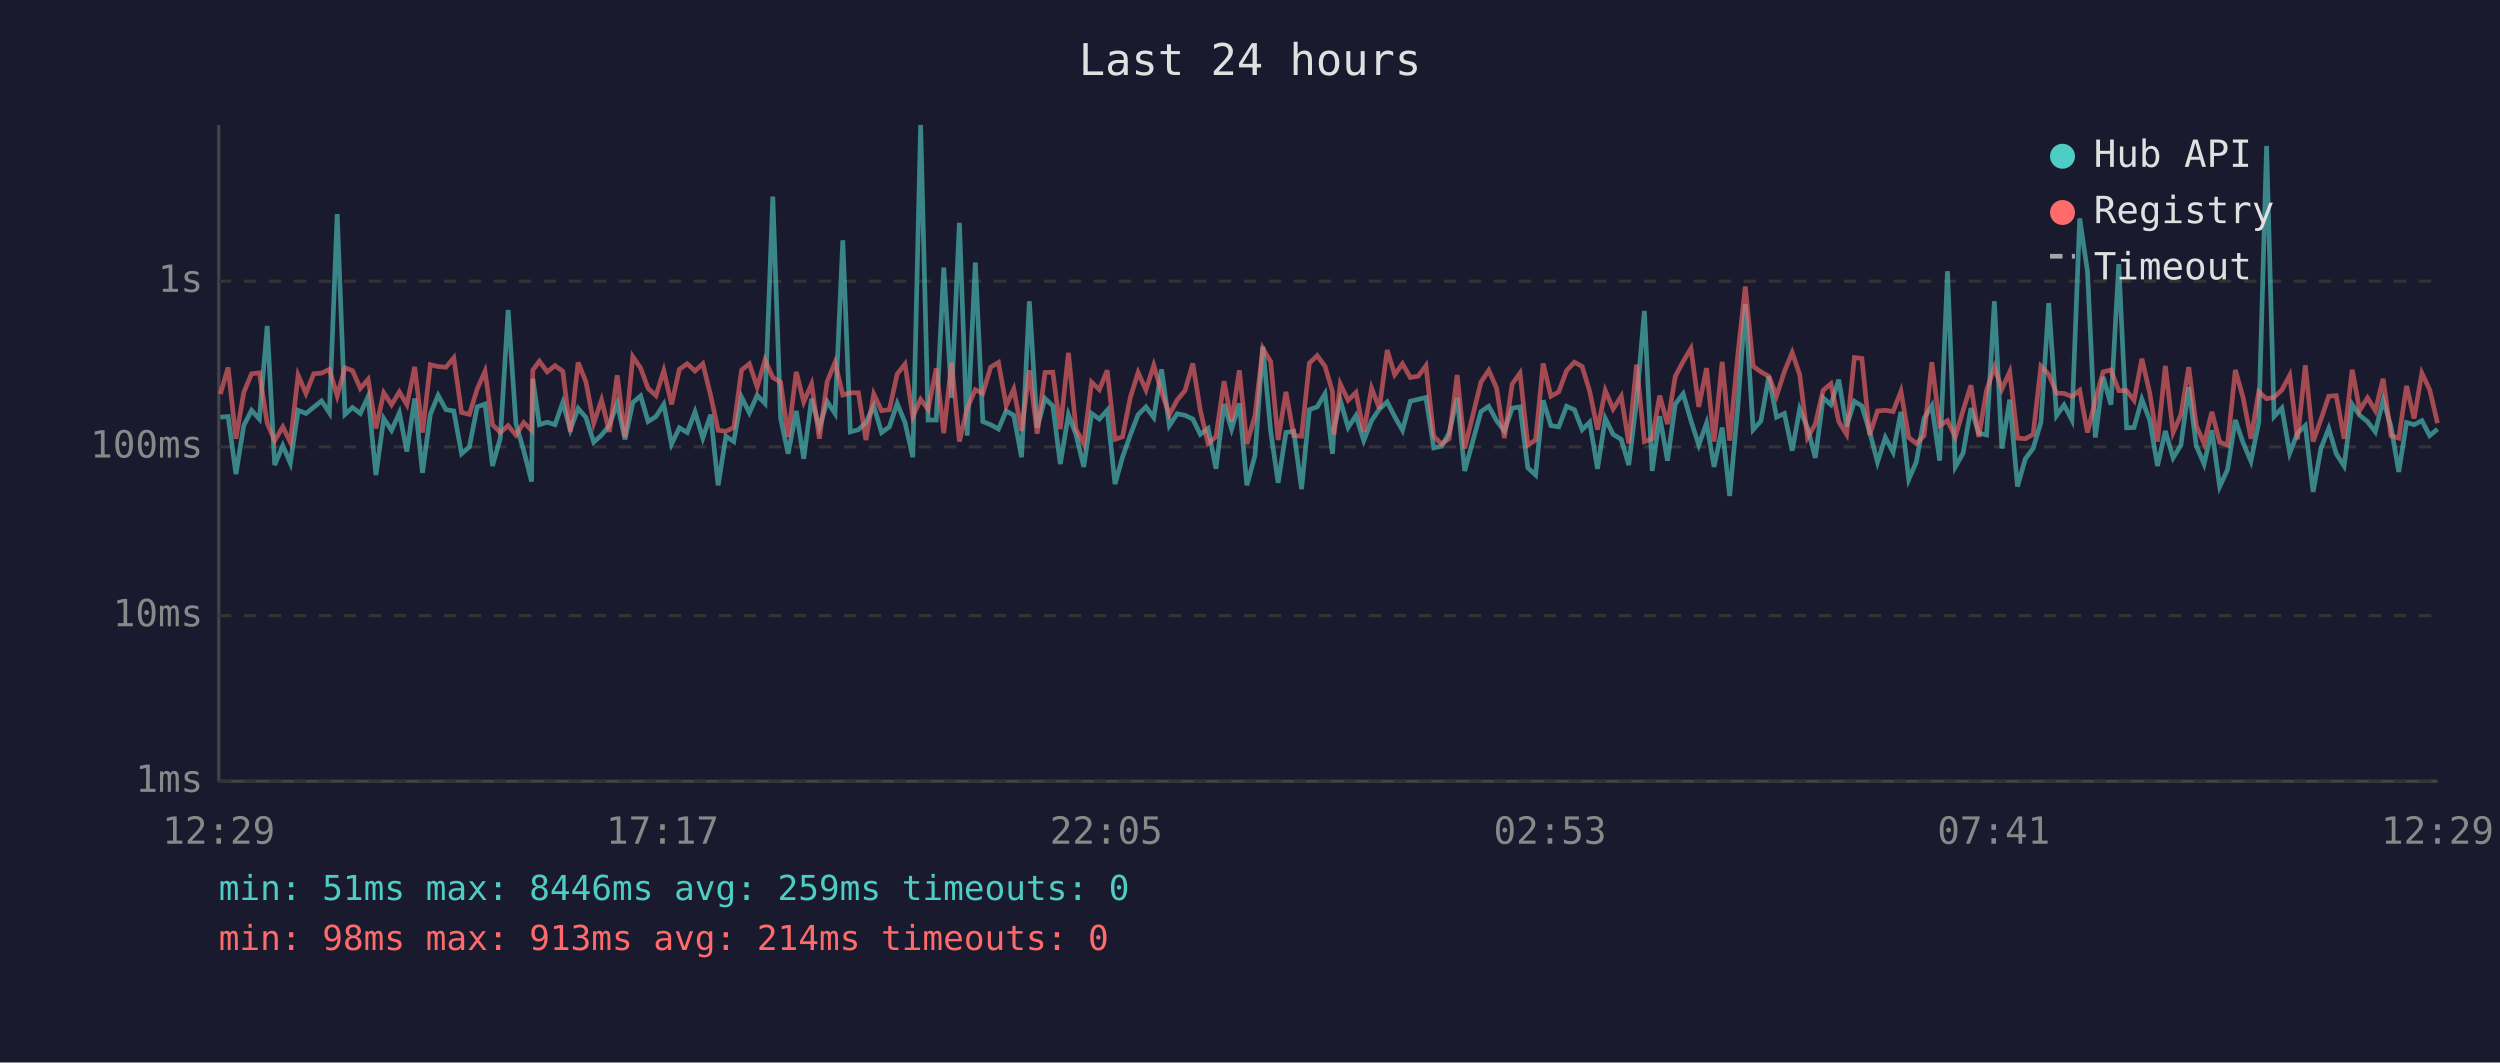
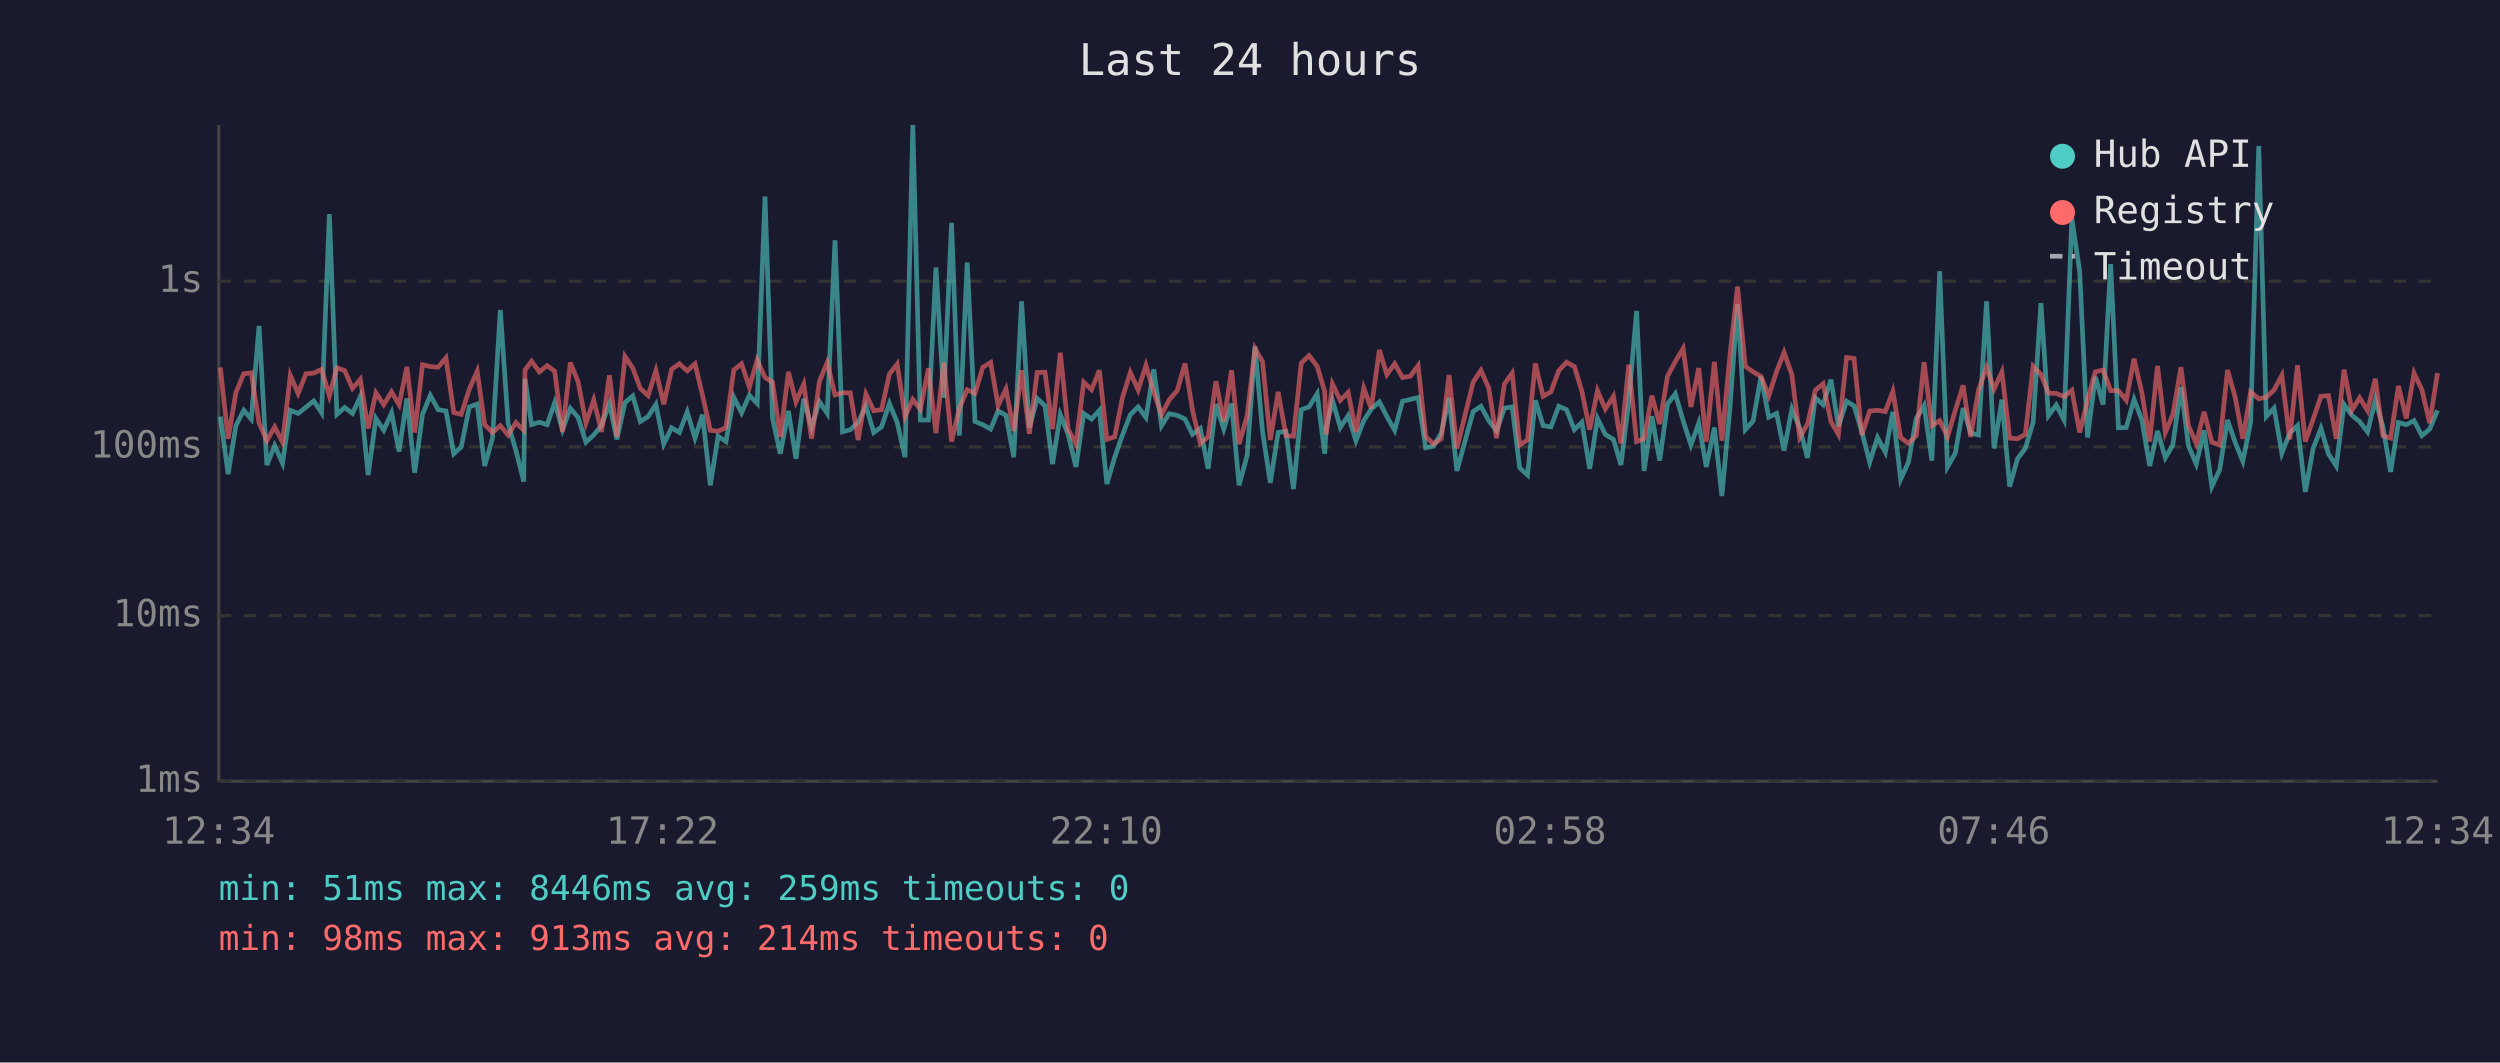
<svg xmlns="http://www.w3.org/2000/svg" viewBox="0 0 800 340" font-family="monospace" font-size="12">
  <rect width="800" height="340" fill="#1a1a2e" />
  <text x="400" y="24" fill="#e0e0e0" font-size="14" text-anchor="middle">Last 24 hours</text>
  <line x1="70" y1="40" x2="70" y2="250" stroke="#444" stroke-width="1" />
  <line x1="70" y1="250" x2="780" y2="250" stroke="#444" stroke-width="1" />
  <line x1="70" y1="250" x2="780" y2="250" stroke="#333" stroke-width="1" stroke-dasharray="4" />
  <text x="65" y="250" fill="#888" text-anchor="end" dominant-baseline="middle">1ms</text>
  <line x1="70" y1="197" x2="780" y2="197" stroke="#333" stroke-width="1" stroke-dasharray="4" />
  <text x="65" y="197" fill="#888" text-anchor="end" dominant-baseline="middle">10ms</text>
  <line x1="70" y1="143" x2="780" y2="143" stroke="#333" stroke-width="1" stroke-dasharray="4" />
  <text x="65" y="143" fill="#888" text-anchor="end" dominant-baseline="middle">100ms</text>
  <line x1="70" y1="90" x2="780" y2="90" stroke="#333" stroke-width="1" stroke-dasharray="4" />
  <text x="65" y="90" fill="#888" text-anchor="end" dominant-baseline="middle">1s</text>
-   <text x="70" y="270" fill="#888" text-anchor="middle">12:29</text>
-   <text x="212" y="270" fill="#888" text-anchor="middle">17:17</text>
-   <text x="354" y="270" fill="#888" text-anchor="middle">22:05</text>
-   <text x="496" y="270" fill="#888" text-anchor="middle">02:53</text>
-   <text x="638" y="270" fill="#888" text-anchor="middle">07:41</text>
-   <text x="780" y="270" fill="#888" text-anchor="middle">12:29</text>
-   <polyline points="70.5,133.5 73.0,133.3 75.5,151.7 78.0,136.2 80.5,131.3 83.0,134.1 85.5,104.3 87.9,148.8 90.5,142.6 92.9,148.2 95.4,131.3 97.9,132.3 100.4,130.3 102.9,128.3 105.4,132.1 107.9,68.5 110.4,132.6 112.8,130.4 115.3,132.3 117.8,126.9 120.3,152.0 122.8,133.9 125.3,137.7 127.8,132.1 130.2,144.5 132.7,127.5 135.2,151.3 137.7,132.6 140.2,126.5 142.7,131.1 145.2,131.5 147.7,145.2 150.2,143.0 152.7,130.2 155.2,129.3 157.6,149.1 160.1,140.2 162.6,99.2 165.1,135.6 167.6,144.2 170.1,154.1 170.5,121.2 172.6,135.9 175.1,135.1 177.6,135.9 180.1,128.8 182.5,137.5 185.0,130.7 187.5,133.6 190.0,141.5 192.5,139.2 195.0,136.1 197.5,129.1 200.0,140.6 202.5,128.8 205.0,126.7 207.4,134.9 209.9,133.3 212.4,129.4 214.9,142.1 217.4,136.9 219.9,138.4 222.4,131.8 224.9,140.2 227.4,132.7 229.8,155.3 232.3,139.6 234.8,141.3 237.3,127.1 239.8,132.1 242.3,126.5 244.8,129.1 247.3,62.9 249.8,133.9 252.2,145.2 254.8,131.5 257.2,146.8 259.7,127.6 262.2,136.8 264.7,128.5 267.2,132.3 269.7,76.9 272.1,138.2 274.7,137.5 277.1,135.2 279.6,129.9 282.1,138.4 284.6,136.6 287.1,129.1 289.6,135.2 292.1,146.3 294.6,40.0 297.0,134.4 299.6,134.4 302.0,85.6 304.5,127.3 307.0,71.3 309.5,139.4 312.1,84.0 314.5,134.9 317.0,135.9 319.5,137.3 322.0,131.5 324.4,132.9 326.9,146.3 329.4,96.4 331.9,136.9 334.4,127.5 336.9,129.9 339.3,148.5 341.9,132.7 344.3,139.0 346.8,149.4 349.3,132.3 351.8,134.1 354.3,131.3 356.8,154.9 359.2,146.3 361.7,139.2 364.2,132.7 366.7,130.2 369.2,133.6 371.7,118.2 374.2,136.2 376.7,132.4 379.2,132.9 381.7,134.1 384.1,139.0 386.6,137.1 389.1,150.0 391.7,129.3 394.1,137.3 396.6,129.1 399.0,155.3 401.6,145.7 404.1,110.9 406.6,137.9 409.0,154.5 411.5,138.4 414.0,138.0 416.5,156.5 419.0,131.1 421.5,130.2 424.0,126.0 426.4,145.2 426.9,136.8 428.9,128.1 431.4,136.8 433.9,133.0 436.4,141.0 438.9,134.6 441.4,130.9 443.9,128.6 446.3,133.3 448.8,137.7 451.3,128.4 453.8,127.8 456.3,127.2 458.8,143.3 461.3,142.8 463.7,138.6 466.3,127.3 468.7,150.7 473.9,131.7 476.4,130.0 478.9,134.6 481.4,137.9 483.9,130.6 486.4,130.2 488.9,149.7 491.4,152.0 493.8,128.1 496.3,136.2 498.8,136.6 501.3,130.0 503.8,131.1 506.3,137.5 508.7,135.1 511.2,150.0 513.7,133.9 516.2,139.0 518.8,140.6 521.2,148.8 523.7,128.5 526.2,99.5 528.7,150.7 531.1,133.2 533.6,147.4 536.1,129.3 538.6,126.0 541.1,134.6 543.6,142.4 546.1,135.4 548.5,149.4 551.1,136.8 553.5,158.7 556.1,130.2 558.5,97.3 561.0,137.5 563.5,134.7 566.0,120.5 568.5,133.5 571.0,132.3 573.5,144.2 575.9,130.9 578.4,136.9 580.9,146.5 583.4,127.3 585.9,129.5 588.4,121.5 590.9,136.4 593.4,128.4 595.8,129.9 598.3,138.2 600.8,147.9 603.3,140.0 605.8,144.7 608.3,131.8 610.8,153.4 613.2,147.9 615.7,133.9 618.2,129.8 620.7,147.4 623.2,86.8 625.7,149.4 628.2,145.0 630.7,130.6 633.2,138.6 635.7,139.2 638.2,96.4 640.6,143.5 643.1,127.9 645.6,155.7 648.1,146.8 650.6,143.5 653.1,135.1 655.6,97.0 658.1,133.0 660.5,129.6 663.0,134.4 665.5,69.9 668.0,86.9 670.5,140.0 673.0,120.6 675.5,129.5 678.0,84.5 680.5,136.9 682.9,136.8 685.4,127.8 687.9,134.4 690.4,149.1 692.9,137.9 695.4,146.5 697.9,142.4 700.4,123.9 702.8,142.6 705.3,148.5 707.8,137.7 710.3,155.7 712.8,150.3 715.3,134.4 717.8,141.7 720.3,147.6 722.8,135.1 725.3,46.7 727.7,133.3 730.2,130.6 732.7,145.0 735.2,138.6 737.7,136.2 740.2,157.4 742.7,143.5 745.2,137.1 747.6,145.2 750.1,149.1 752.7,129.4 755.1,132.9 757.6,134.9 760.1,138.2 762.6,128.0 765.1,136.4 767.6,151.0 770.1,135.2 772.5,135.9 775.0,134.6 777.5,139.4 780.0,137.3" fill="none" stroke="#4ecdc4" stroke-width="1.5" opacity="0.6" />
-   <polyline points="70.5,126.1 73.0,117.6 75.5,140.4 78.0,125.6 80.5,119.6 83.0,119.3 85.5,135.4 87.9,141.0 90.5,136.6 92.9,141.5 95.4,120.1 97.9,125.9 100.4,119.6 102.9,119.4 105.4,118.2 107.9,126.7 110.4,117.7 112.8,118.6 115.3,124.3 117.8,121.4 120.3,137.1 122.8,125.7 125.3,129.5 127.8,125.4 130.2,129.5 132.7,117.4 135.2,138.4 137.7,116.7 140.2,117.3 142.7,117.5 145.2,114.5 147.7,132.0 150.2,132.6 152.7,124.5 155.2,118.8 157.6,135.9 160.1,138.4 162.6,136.2 165.1,139.2 167.6,135.2 170.1,137.7 170.5,118.4 172.6,115.6 175.1,119.0 177.6,117.0 180.1,118.8 182.5,138.2 185.0,116.0 187.5,122.2 190.0,135.4 192.5,128.0 195.0,138.2 197.5,120.1 200.0,139.8 202.5,114.1 205.0,117.8 207.4,124.3 209.9,126.6 212.4,118.6 214.9,129.4 217.4,118.2 219.9,116.4 222.4,118.7 224.9,116.4 227.4,126.5 229.8,137.7 232.3,138.0 234.8,136.8 237.3,118.4 239.8,116.4 242.3,123.9 244.8,115.2 247.3,120.8 249.8,122.3 252.2,139.8 254.8,119.0 257.2,128.6 259.7,122.9 262.2,140.4 264.7,122.1 267.2,116.0 269.7,126.4 272.1,125.7 274.7,125.7 277.1,140.8 279.6,126.1 282.1,131.4 284.6,131.1 287.1,119.7 289.6,116.5 292.1,133.3 294.6,127.8 297.0,131.0 299.6,117.9 302.0,138.6 304.5,116.0 307.0,141.3 309.5,130.6 312.1,124.7 314.5,125.9 317.0,117.5 319.5,116.0 322.0,129.8 324.4,124.5 326.9,137.9 329.4,118.5 331.9,138.8 334.4,119.2 336.9,119.1 339.3,137.3 341.9,112.9 344.3,137.3 346.8,142.1 349.3,122.3 351.8,124.7 354.3,118.5 356.8,140.6 359.2,139.8 361.7,127.2 364.2,119.2 366.7,124.8 369.2,116.9 371.7,125.5 374.2,132.7 376.7,128.0 379.2,125.0 381.7,116.3 384.1,131.3 386.6,141.9 389.1,139.8 391.7,122.0 394.1,134.9 396.6,118.5 399.0,142.1 401.6,133.0 404.1,111.5 406.6,115.7 409.0,140.8 411.5,125.4 414.0,139.4 416.5,139.6 419.0,116.2 421.5,113.8 424.0,117.2 426.4,125.3 426.9,139.0 428.9,122.9 431.4,128.1 433.9,125.6 436.4,138.2 438.9,124.2 441.4,130.7 443.9,112.0 446.3,119.9 448.8,116.4 451.3,120.8 453.8,120.4 456.3,117.0 458.8,139.6 461.3,142.1 463.7,140.4 466.3,120.0 468.7,143.5 473.9,122.3 476.4,118.5 478.9,124.2 481.4,140.2 483.9,122.9 486.4,119.4 488.9,142.4 491.4,140.8 493.8,116.3 496.3,126.8 498.8,125.4 501.3,118.6 503.8,115.9 506.3,117.3 508.7,125.2 511.2,137.5 513.7,125.0 516.2,130.9 518.8,126.8 521.2,141.9 523.7,116.7 526.2,141.3 528.7,140.4 531.1,126.6 533.6,135.7 536.1,120.4 538.6,115.7 541.1,111.5 543.6,130.2 546.1,117.8 548.5,141.3 551.1,115.8 553.5,141.0 556.1,113.5 558.5,91.7 561.0,117.2 563.5,119.0 566.0,120.4 568.5,126.7 571.0,118.9 573.5,112.8 575.9,119.9 578.4,140.0 580.9,135.7 583.4,124.9 585.9,122.8 588.4,134.9 590.9,139.0 593.4,114.4 595.8,114.7 598.3,139.2 600.8,131.5 603.3,131.3 605.8,131.7 608.3,125.2 610.8,140.0 613.2,141.9 615.7,139.4 618.2,115.9 620.7,136.2 623.2,134.6 625.7,139.8 628.2,131.3 630.7,123.3 633.2,139.8 635.7,124.9 638.2,117.5 640.6,124.5 643.1,119.0 645.6,140.2 648.1,140.4 650.6,139.0 653.1,117.2 655.6,119.8 658.1,125.8 660.5,125.9 663.0,126.9 665.5,124.9 668.0,138.4 670.5,128.1 673.0,119.0 675.5,118.4 678.0,125.0 680.5,125.0 682.9,128.1 685.4,114.8 687.9,125.7 690.4,141.3 692.9,117.1 695.4,138.4 697.9,132.7 700.4,117.5 702.8,136.2 705.3,141.9 707.8,131.8 710.3,141.5 712.8,142.4 715.3,118.4 717.8,127.3 720.3,140.4 722.8,125.4 725.3,127.6 727.7,127.1 730.2,124.8 732.7,120.1 735.2,140.6 737.7,116.9 740.2,141.3 742.7,134.2 745.2,126.8 747.6,126.6 750.1,140.4 752.7,118.3 755.1,131.3 757.6,127.3 760.1,131.4 762.6,121.2 765.1,139.4 767.6,140.2 770.1,123.5 772.5,133.9 775.0,119.4 777.5,124.7 780.0,135.4" fill="none" stroke="#ff6b6b" stroke-width="1.5" opacity="0.6" />
+   <text x="70" y="270" fill="#888" text-anchor="middle">12:34</text>
+   <text x="212" y="270" fill="#888" text-anchor="middle">17:22</text>
+   <text x="354" y="270" fill="#888" text-anchor="middle">22:10</text>
+   <text x="496" y="270" fill="#888" text-anchor="middle">02:58</text>
+   <text x="638" y="270" fill="#888" text-anchor="middle">07:46</text>
+   <text x="780" y="270" fill="#888" text-anchor="middle">12:34</text>
+   <polyline points="70.5,133.3 73.0,151.7 75.5,136.2 78.0,131.3 80.4,134.1 82.9,104.3 85.4,148.8 87.9,142.6 90.4,148.2 92.9,131.3 95.4,132.3 97.9,130.3 100.4,128.3 102.9,132.1 105.4,68.5 107.8,132.6 110.3,130.4 112.8,132.3 115.3,126.9 117.8,152.0 120.3,133.9 122.8,137.7 125.3,132.1 127.7,144.5 130.2,127.5 132.7,151.3 135.2,132.6 137.7,126.5 140.2,131.1 142.7,131.5 145.2,145.2 147.6,143.0 150.2,130.2 152.7,129.3 155.1,149.1 157.6,140.2 160.1,99.2 162.6,135.6 165.1,144.2 167.6,154.1 168.0,121.2 170.1,135.9 172.6,135.1 175.1,135.9 177.5,128.8 180.0,137.5 182.5,130.7 185.0,133.6 187.5,141.5 190.0,139.2 192.5,136.1 195.0,129.1 197.4,140.6 200.0,128.8 202.5,126.7 204.9,134.9 207.4,133.3 209.9,129.4 212.4,142.1 214.9,136.9 217.4,138.4 219.9,131.8 222.4,140.2 224.8,132.7 227.3,155.3 229.8,139.6 232.3,141.3 234.8,127.1 237.3,132.1 239.8,126.5 242.3,129.1 244.8,62.9 247.2,133.9 249.7,145.2 252.3,131.5 254.7,146.8 257.2,127.6 259.7,136.8 262.2,128.5 264.7,132.3 267.2,76.9 269.6,138.2 272.1,137.5 274.6,135.2 277.1,129.9 279.6,138.4 282.1,136.6 284.6,129.1 287.1,135.2 289.6,146.3 292.1,40.0 294.5,134.4 297.1,134.4 299.5,85.6 302.0,127.3 304.5,71.3 307.0,139.4 309.5,84.0 312.0,134.9 314.5,135.9 317.0,137.3 319.4,131.5 321.9,132.9 324.4,146.3 326.9,96.4 329.4,136.9 331.9,127.5 334.4,129.9 336.8,148.5 339.3,132.7 341.8,139.0 344.3,149.4 346.8,132.3 349.3,134.1 351.8,131.3 354.2,154.9 356.7,146.3 359.2,139.2 361.7,132.7 364.2,130.2 366.7,133.6 369.2,118.2 371.7,136.2 374.1,132.4 376.7,132.9 379.2,134.1 381.6,139.0 384.1,137.1 386.6,150.0 389.1,129.3 391.6,137.3 394.1,129.1 396.5,155.3 399.1,145.7 401.6,110.9 404.0,137.9 406.5,154.5 409.0,138.4 411.5,138.0 413.9,156.5 416.4,131.1 418.9,130.2 421.5,126.0 423.9,145.2 424.4,136.8 426.4,128.1 428.9,136.8 431.4,133.0 433.9,141.0 436.4,134.6 438.8,130.9 441.4,128.6 443.8,133.3 446.3,137.7 448.8,128.4 451.3,127.8 453.8,127.2 456.2,143.3 458.7,142.8 461.2,138.6 463.7,127.3 466.2,150.7 471.4,131.7 473.9,130.0 476.4,134.6 478.9,137.9 481.4,130.6 483.9,130.2 486.3,149.7 488.8,152.0 491.3,128.1 493.8,136.2 496.3,136.6 498.8,130.0 501.3,131.1 503.8,137.5 506.2,135.1 508.7,150.0 511.2,133.9 513.7,139.0 516.3,140.6 518.7,148.8 521.2,128.5 523.7,99.5 526.1,150.7 528.6,133.2 531.1,147.4 533.6,129.3 536.1,126.0 538.6,134.6 541.1,142.4 543.6,135.4 546.0,149.4 548.6,136.8 551.0,158.7 553.6,130.2 556.0,97.3 558.5,137.5 561.0,134.7 563.5,120.5 566.0,133.5 568.5,132.3 570.9,144.2 573.4,130.9 575.9,136.9 578.4,146.5 580.9,127.3 583.4,129.5 585.9,121.5 588.3,136.4 590.9,128.4 593.3,129.9 595.8,138.2 598.3,147.9 600.8,140.0 603.3,144.7 605.7,131.8 608.2,153.4 610.7,147.9 613.2,133.9 615.7,129.8 618.2,147.4 620.7,86.8 623.2,149.4 625.7,145.0 628.2,130.6 630.6,138.6 633.1,139.2 635.7,96.4 638.1,143.5 640.6,127.9 643.1,155.7 645.6,146.8 648.1,143.5 650.6,135.1 653.1,97.0 655.5,133.0 658.0,129.6 660.5,134.4 663.0,69.9 665.5,86.9 668.0,140.0 670.5,120.6 673.0,129.5 675.4,84.5 677.9,136.9 680.4,136.8 682.9,127.8 685.4,134.4 687.9,149.1 690.4,137.9 692.9,146.5 695.3,142.4 697.9,123.9 700.3,142.6 702.8,148.5 705.3,137.7 707.8,155.7 710.3,150.3 712.8,134.4 715.3,141.7 717.7,147.6 720.2,135.1 722.8,46.7 725.2,133.3 727.7,130.6 730.2,145.0 732.7,138.6 735.2,136.2 737.7,157.4 740.2,143.5 742.7,137.1 745.1,145.2 747.6,149.1 750.1,129.4 752.6,132.9 755.1,134.9 757.6,138.2 760.1,128.0 762.5,136.4 765.0,151.0 767.5,135.2 770.0,135.9 772.5,134.6 775.0,139.4 777.5,137.3 780.0,131.3" fill="none" stroke="#4ecdc4" stroke-width="1.5" opacity="0.6" />
+   <polyline points="70.5,117.6 73.0,140.4 75.5,125.6 78.0,119.6 80.4,119.3 82.9,135.4 85.4,141.0 87.9,136.6 90.4,141.5 92.9,120.1 95.4,125.9 97.9,119.6 100.4,119.4 102.9,118.2 105.4,126.7 107.8,117.7 110.3,118.6 112.8,124.3 115.3,121.4 117.8,137.1 120.3,125.7 122.8,129.5 125.3,125.4 127.7,129.5 130.2,117.4 132.7,138.4 135.2,116.7 137.7,117.3 140.2,117.5 142.7,114.5 145.2,132.0 147.6,132.6 150.2,124.5 152.7,118.8 155.1,135.9 157.6,138.4 160.1,136.2 162.6,139.2 165.1,135.2 167.6,137.7 168.0,118.4 170.1,115.6 172.6,119.0 175.1,117.0 177.5,118.8 180.0,138.2 182.5,116.0 185.0,122.2 187.5,135.4 190.0,128.0 192.5,138.2 195.0,120.1 197.4,139.8 200.0,114.1 202.5,117.8 204.9,124.3 207.4,126.6 209.9,118.6 212.4,129.4 214.9,118.2 217.4,116.4 219.9,118.7 222.4,116.4 224.8,126.5 227.3,137.7 229.8,138.0 232.3,136.8 234.8,118.4 237.3,116.4 239.8,123.9 242.3,115.2 244.8,120.8 247.2,122.3 249.7,139.8 252.3,119.0 254.7,128.6 257.2,122.9 259.7,140.4 262.2,122.1 264.7,116.0 267.2,126.4 269.6,125.7 272.1,125.7 274.6,140.8 277.1,126.1 279.6,131.4 282.1,131.1 284.6,119.7 287.1,116.5 289.6,133.3 292.1,127.8 294.5,131.0 297.1,117.9 299.5,138.6 302.0,116.0 304.5,141.3 307.0,130.6 309.5,124.7 312.0,125.9 314.5,117.5 317.0,116.0 319.4,129.8 321.9,124.5 324.4,137.9 326.9,118.5 329.4,138.8 331.9,119.2 334.4,119.1 336.8,137.3 339.3,112.9 341.8,137.3 344.3,142.1 346.8,122.3 349.3,124.7 351.8,118.5 354.2,140.6 356.7,139.8 359.2,127.2 361.7,119.2 364.2,124.8 366.7,116.9 369.2,125.5 371.7,132.7 374.1,128.0 376.7,125.0 379.2,116.3 381.6,131.3 384.1,141.9 386.6,139.8 389.1,122.0 391.6,134.9 394.1,118.5 396.5,142.1 399.1,133.0 401.6,111.5 404.0,115.7 406.5,140.8 409.0,125.4 411.5,139.4 413.9,139.6 416.4,116.2 418.9,113.8 421.5,117.2 423.9,125.3 424.4,139.0 426.4,122.9 428.9,128.1 431.4,125.6 433.9,138.2 436.4,124.2 438.8,130.7 441.4,112.0 443.8,119.9 446.3,116.4 448.8,120.8 451.3,120.4 453.8,117.0 456.2,139.6 458.7,142.1 461.2,140.4 463.7,120.0 466.2,143.5 471.4,122.3 473.9,118.5 476.4,124.2 478.9,140.2 481.4,122.9 483.9,119.4 486.3,142.4 488.8,140.8 491.3,116.3 493.8,126.8 496.3,125.4 498.8,118.6 501.3,115.9 503.8,117.3 506.2,125.2 508.7,137.5 511.2,125.0 513.7,130.9 516.3,126.8 518.7,141.9 521.2,116.7 523.7,141.3 526.1,140.4 528.6,126.6 531.1,135.7 533.6,120.4 536.1,115.7 538.6,111.5 541.1,130.2 543.6,117.8 546.0,141.3 548.6,115.8 551.0,141.0 553.6,113.5 556.0,91.7 558.5,117.2 561.0,119.0 563.5,120.4 566.0,126.7 568.5,118.9 570.9,112.8 573.4,119.9 575.9,140.0 578.4,135.7 580.9,124.9 583.4,122.8 585.9,134.9 588.3,139.0 590.9,114.4 593.3,114.7 595.8,139.2 598.3,131.5 600.8,131.3 603.3,131.7 605.7,125.2 608.2,140.0 610.7,141.9 613.2,139.4 615.7,115.9 618.2,136.2 620.7,134.6 623.2,139.8 625.7,131.3 628.2,123.3 630.6,139.8 633.1,124.9 635.7,117.5 638.1,124.5 640.6,119.0 643.1,140.2 645.6,140.4 648.1,139.0 650.6,117.2 653.1,119.8 655.5,125.8 658.0,125.9 660.5,126.9 663.0,124.9 665.5,138.4 668.0,128.1 670.5,119.0 673.0,118.4 675.4,125.0 677.9,125.0 680.4,128.1 682.9,114.8 685.4,125.7 687.9,141.3 690.4,117.1 692.9,138.4 695.3,132.7 697.9,117.5 700.3,136.2 702.8,141.9 705.3,131.8 707.8,141.5 710.3,142.4 712.8,118.4 715.3,127.3 717.7,140.4 720.2,125.4 722.8,127.6 725.2,127.1 727.7,124.8 730.2,120.1 732.7,140.6 735.2,116.9 737.7,141.3 740.2,134.2 742.7,126.8 745.1,126.6 747.6,140.4 750.1,118.3 752.6,131.3 755.1,127.3 757.6,131.4 760.1,121.2 762.5,139.4 765.0,140.2 767.5,123.5 770.0,133.9 772.5,119.4 775.0,124.7 777.5,135.4 780.0,119.4" fill="none" stroke="#ff6b6b" stroke-width="1.5" opacity="0.6" />
  <circle cx="660" cy="50" r="4" fill="#4ecdc4" />
  <text x="670" y="50" fill="#e0e0e0" dominant-baseline="middle">Hub API</text>
  <circle cx="660" cy="68" r="4" fill="#ff6b6b" />
  <text x="670" y="68" fill="#e0e0e0" dominant-baseline="middle">Registry</text>
  <line x1="656" y1="82" x2="664" y2="82" stroke="#e0e0e0" stroke-width="1.5" stroke-dasharray="4,3" opacity="0.7" />
  <text x="670" y="86" fill="#e0e0e0" dominant-baseline="middle">Timeout</text>
  <text x="70" y="288" fill="#4ecdc4" font-size="11">min: 51ms  max: 8446ms  avg: 259ms  timeouts: 0</text>
  <text x="70" y="304" fill="#ff6b6b" font-size="11">min: 98ms  max: 913ms  avg: 214ms  timeouts: 0</text>
</svg>
